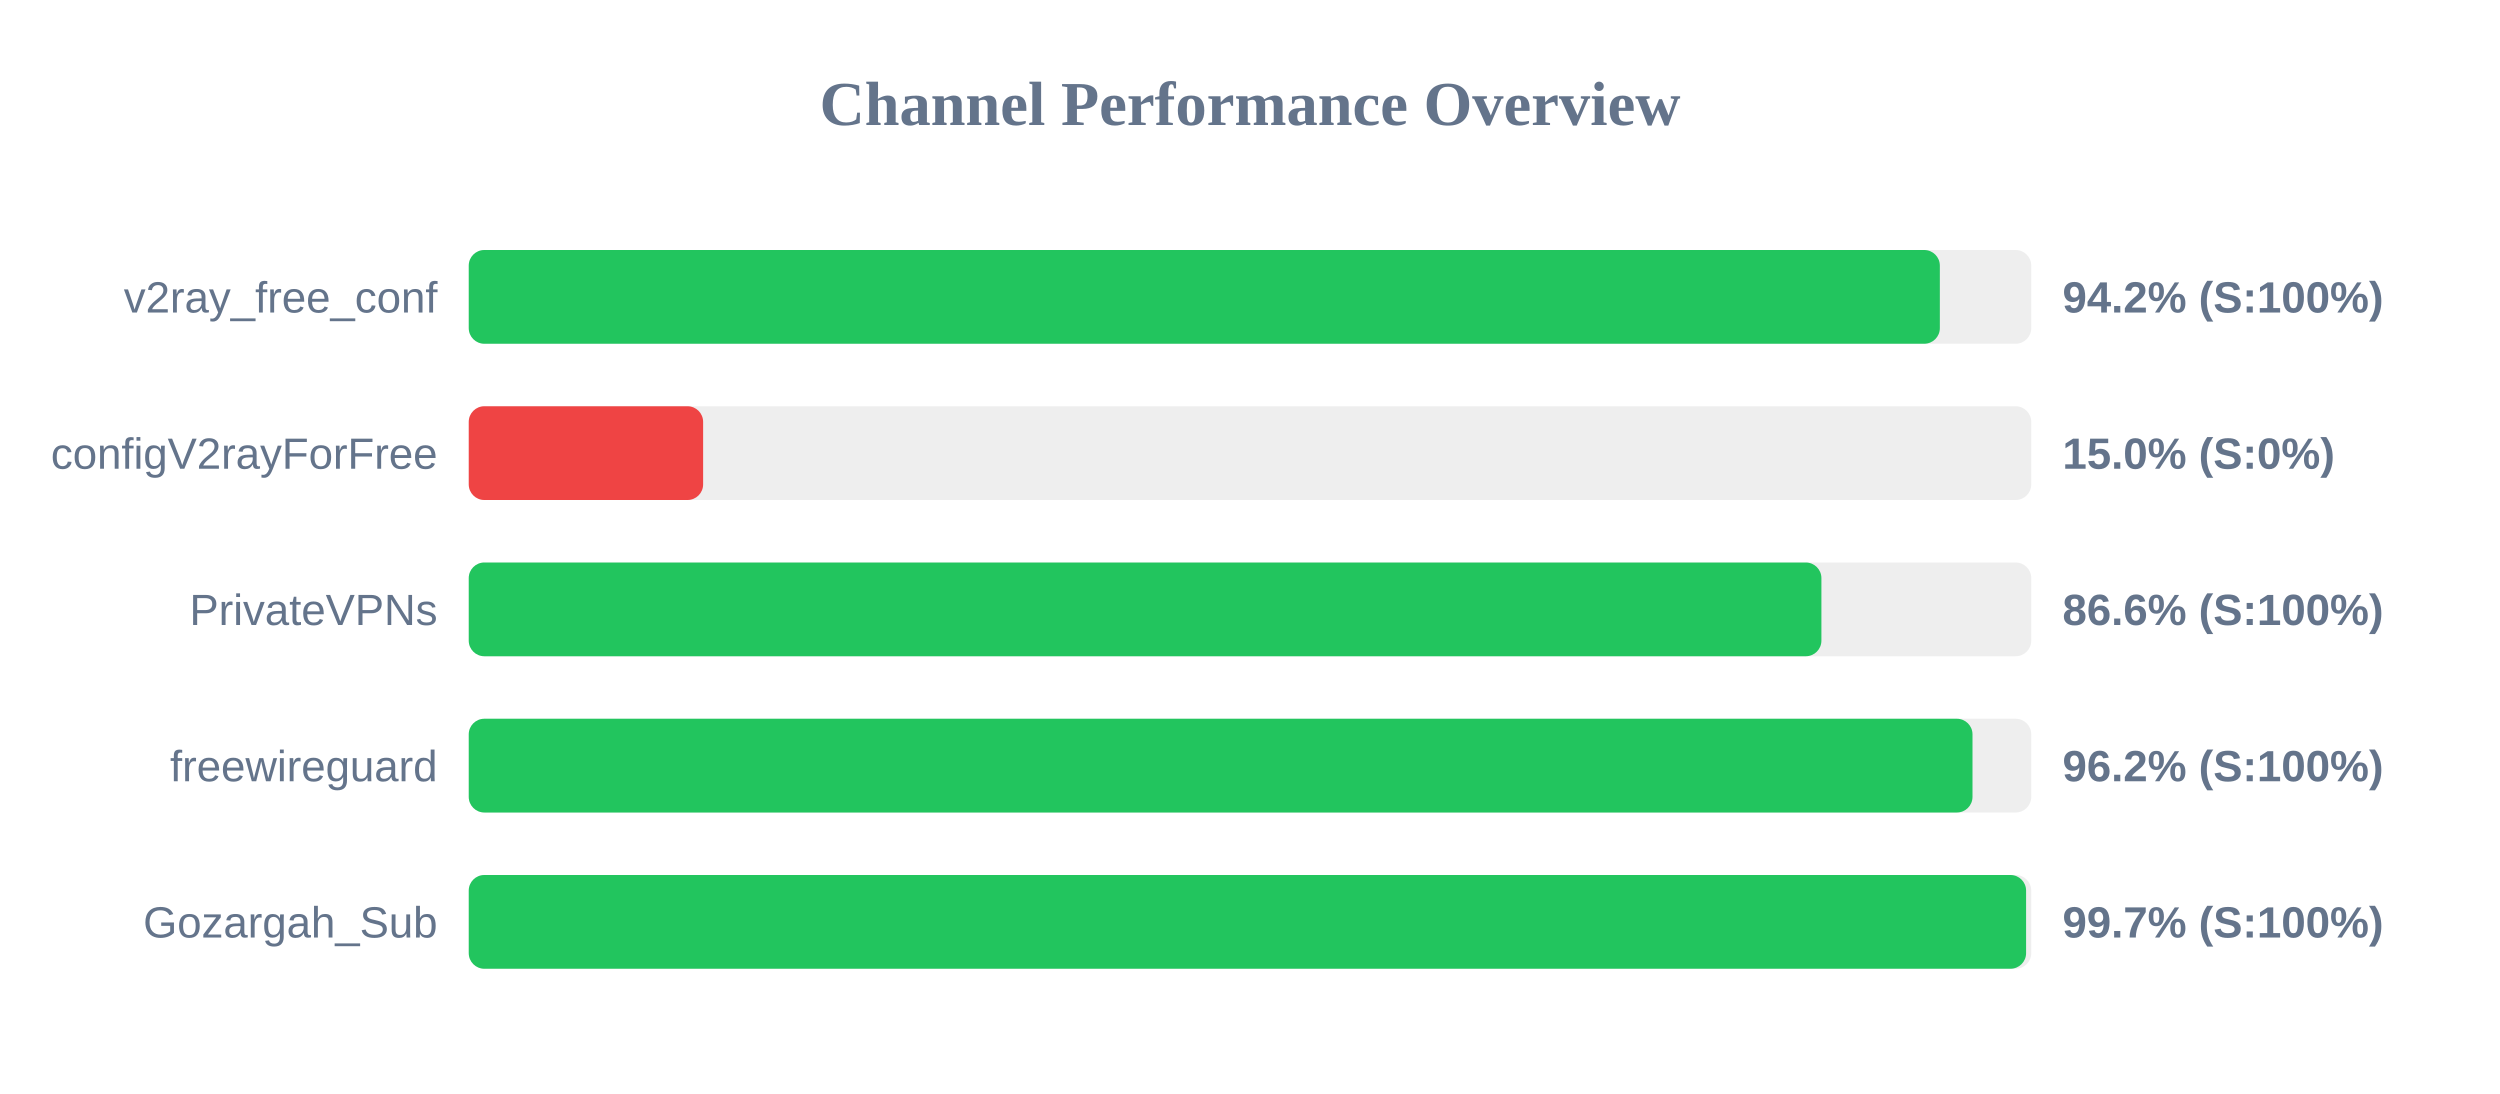
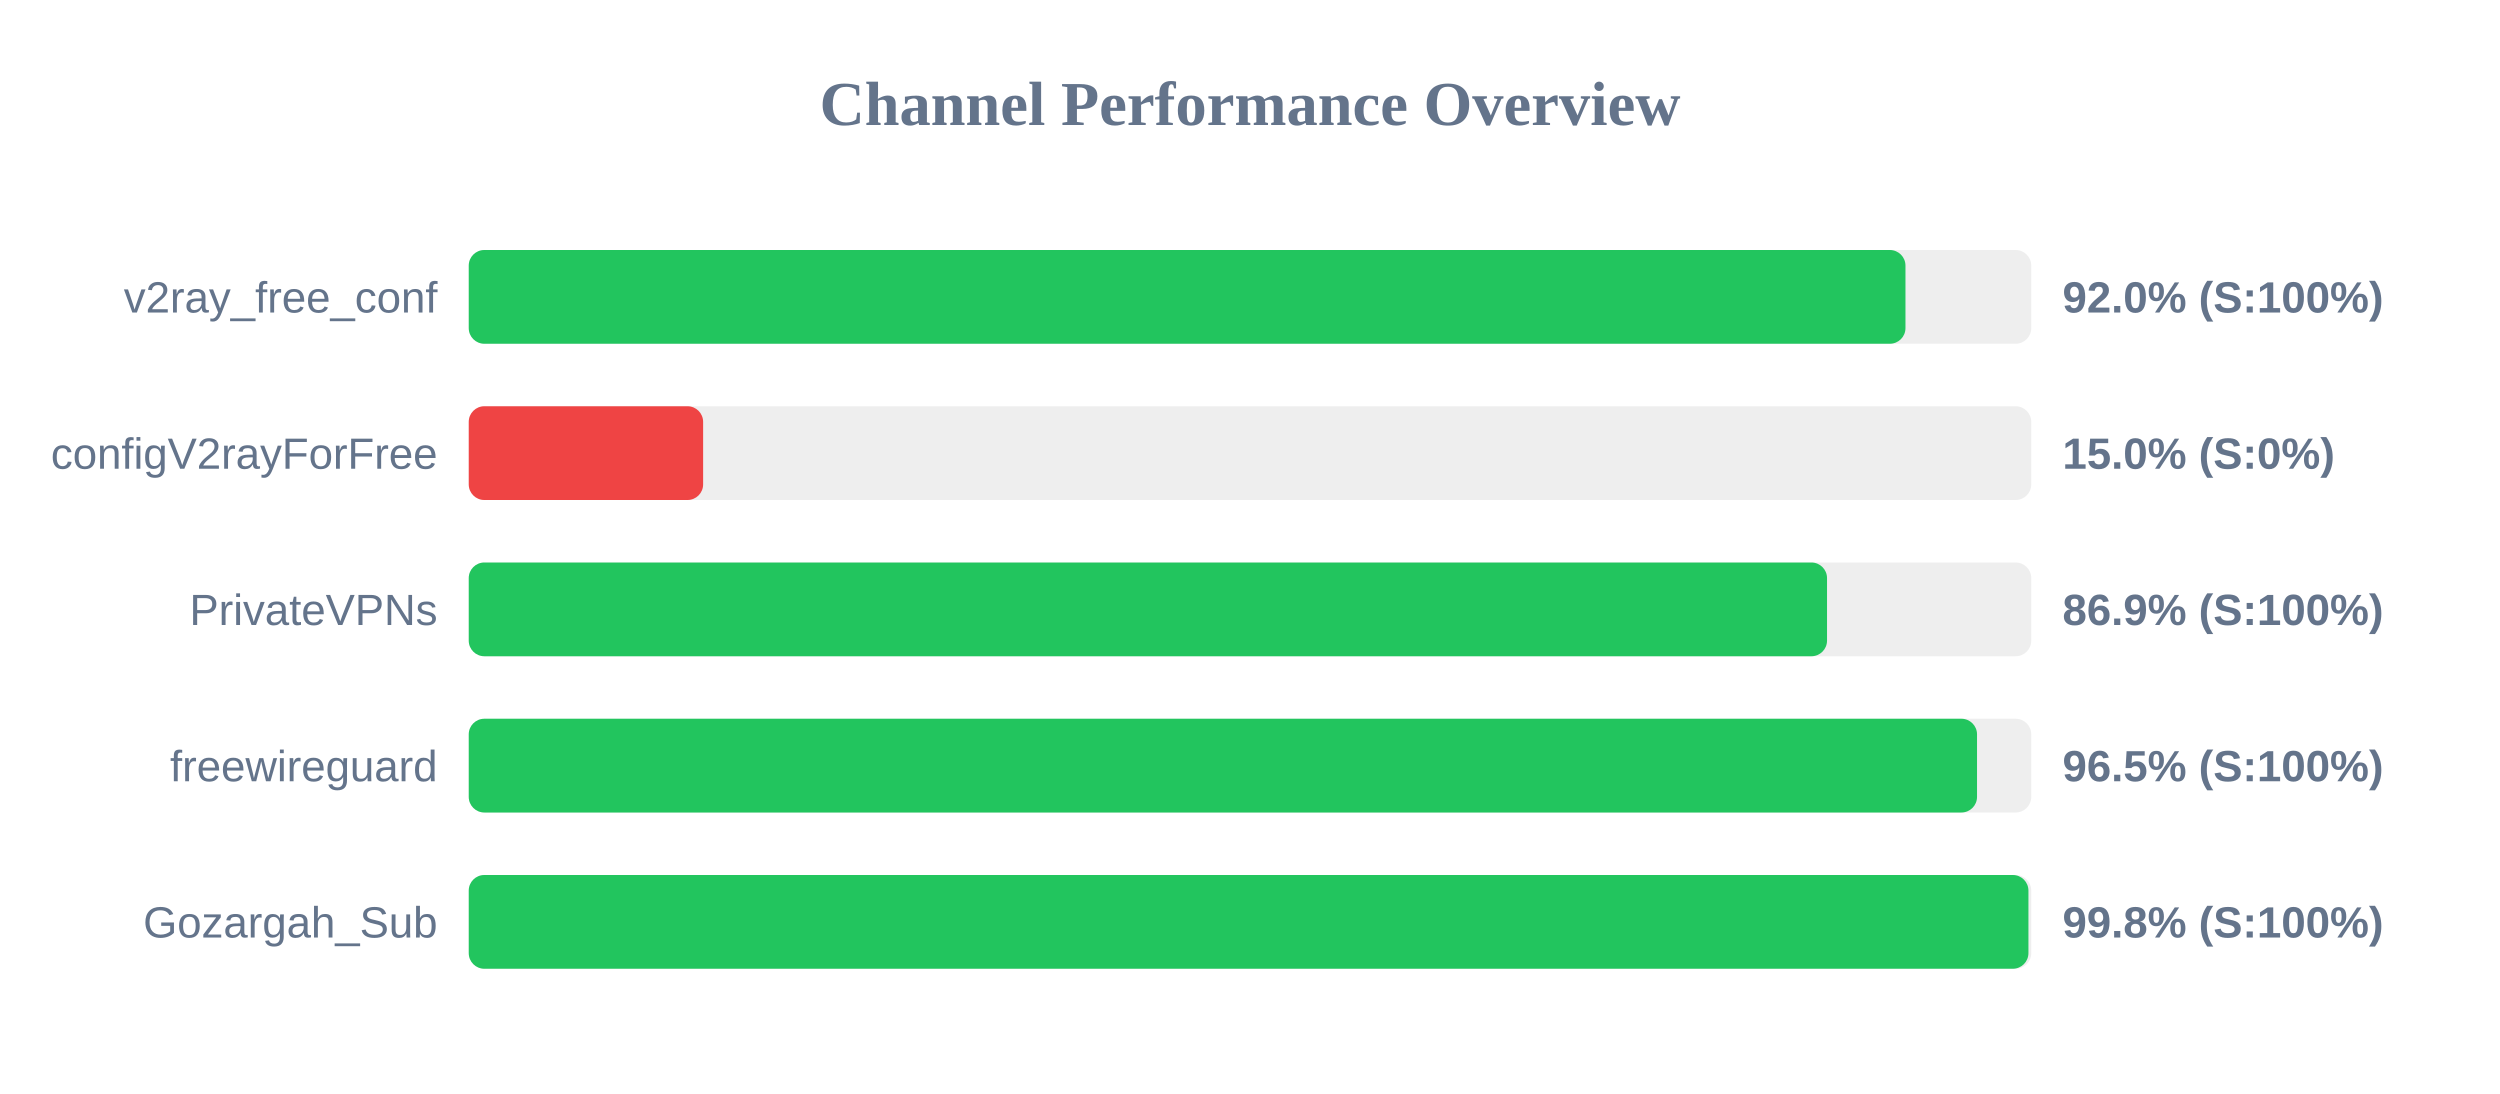
<svg xmlns="http://www.w3.org/2000/svg" width="800" height="350" version="1.1">
  <style>
        .row { font: 14px Arial; fill: #64748b; }
        .score { font: bold 14px Arial; fill: #64748b; }
    </style>
  <text x="400" y="40" text-anchor="middle" font-size="20px" font-weight="bold" fill="#64748b">Channel Performance Overview</text>
  <rect x="150" y="80" width="500" height="30" fill="#eee" rx="5" />
-   <rect x="150" y="80" width="470.75" height="30" fill="#22c55e" rx="5" />
+   <rect x="150" y="80" width="459.75" height="30" fill="#22c55e" rx="5" />
  <text x="140" y="100" text-anchor="end" class="row">v2ray_free_conf</text>
-   <text x="660" y="100" text-anchor="start" class="score">94.2% (S:100%)</text>
+   <text x="660" y="100" text-anchor="start" class="score">92.0% (S:100%)</text>
  <rect x="150" y="130" width="500" height="30" fill="#eee" rx="5" />
  <rect x="150" y="130" width="75.0" height="30" fill="#ef4444" rx="5" />
  <text x="140" y="150" text-anchor="end" class="row">configV2rayForFree</text>
  <text x="660" y="150" text-anchor="start" class="score">15.0% (S:0%)</text>
  <rect x="150" y="180" width="500" height="30" fill="#eee" rx="5" />
-   <rect x="150" y="180" width="432.85" height="30" fill="#22c55e" rx="5" />
+   <rect x="150" y="180" width="434.65" height="30" fill="#22c55e" rx="5" />
  <text x="140" y="200" text-anchor="end" class="row">PrivateVPNs</text>
-   <text x="660" y="200" text-anchor="start" class="score">86.6% (S:100%)</text>
+   <text x="660" y="200" text-anchor="start" class="score">86.9% (S:100%)</text>
  <rect x="150" y="230" width="500" height="30" fill="#eee" rx="5" />
-   <rect x="150" y="230" width="481.2" height="30" fill="#22c55e" rx="5" />
+   <rect x="150" y="230" width="482.65" height="30" fill="#22c55e" rx="5" />
  <text x="140" y="250" text-anchor="end" class="row">freewireguard</text>
-   <text x="660" y="250" text-anchor="start" class="score">96.2% (S:100%)</text>
+   <text x="660" y="250" text-anchor="start" class="score">96.5% (S:100%)</text>
  <rect x="150" y="280" width="500" height="30" fill="#eee" rx="5" />
-   <rect x="150" y="280" width="498.35" height="30" fill="#22c55e" rx="5" />
+   <rect x="150" y="280" width="499.1" height="30" fill="#22c55e" rx="5" />
  <text x="140" y="300" text-anchor="end" class="row">Gozargah_Sub</text>
-   <text x="660" y="300" text-anchor="start" class="score">99.7% (S:100%)</text>
+   <text x="660" y="300" text-anchor="start" class="score">99.8% (S:100%)</text>
</svg>
